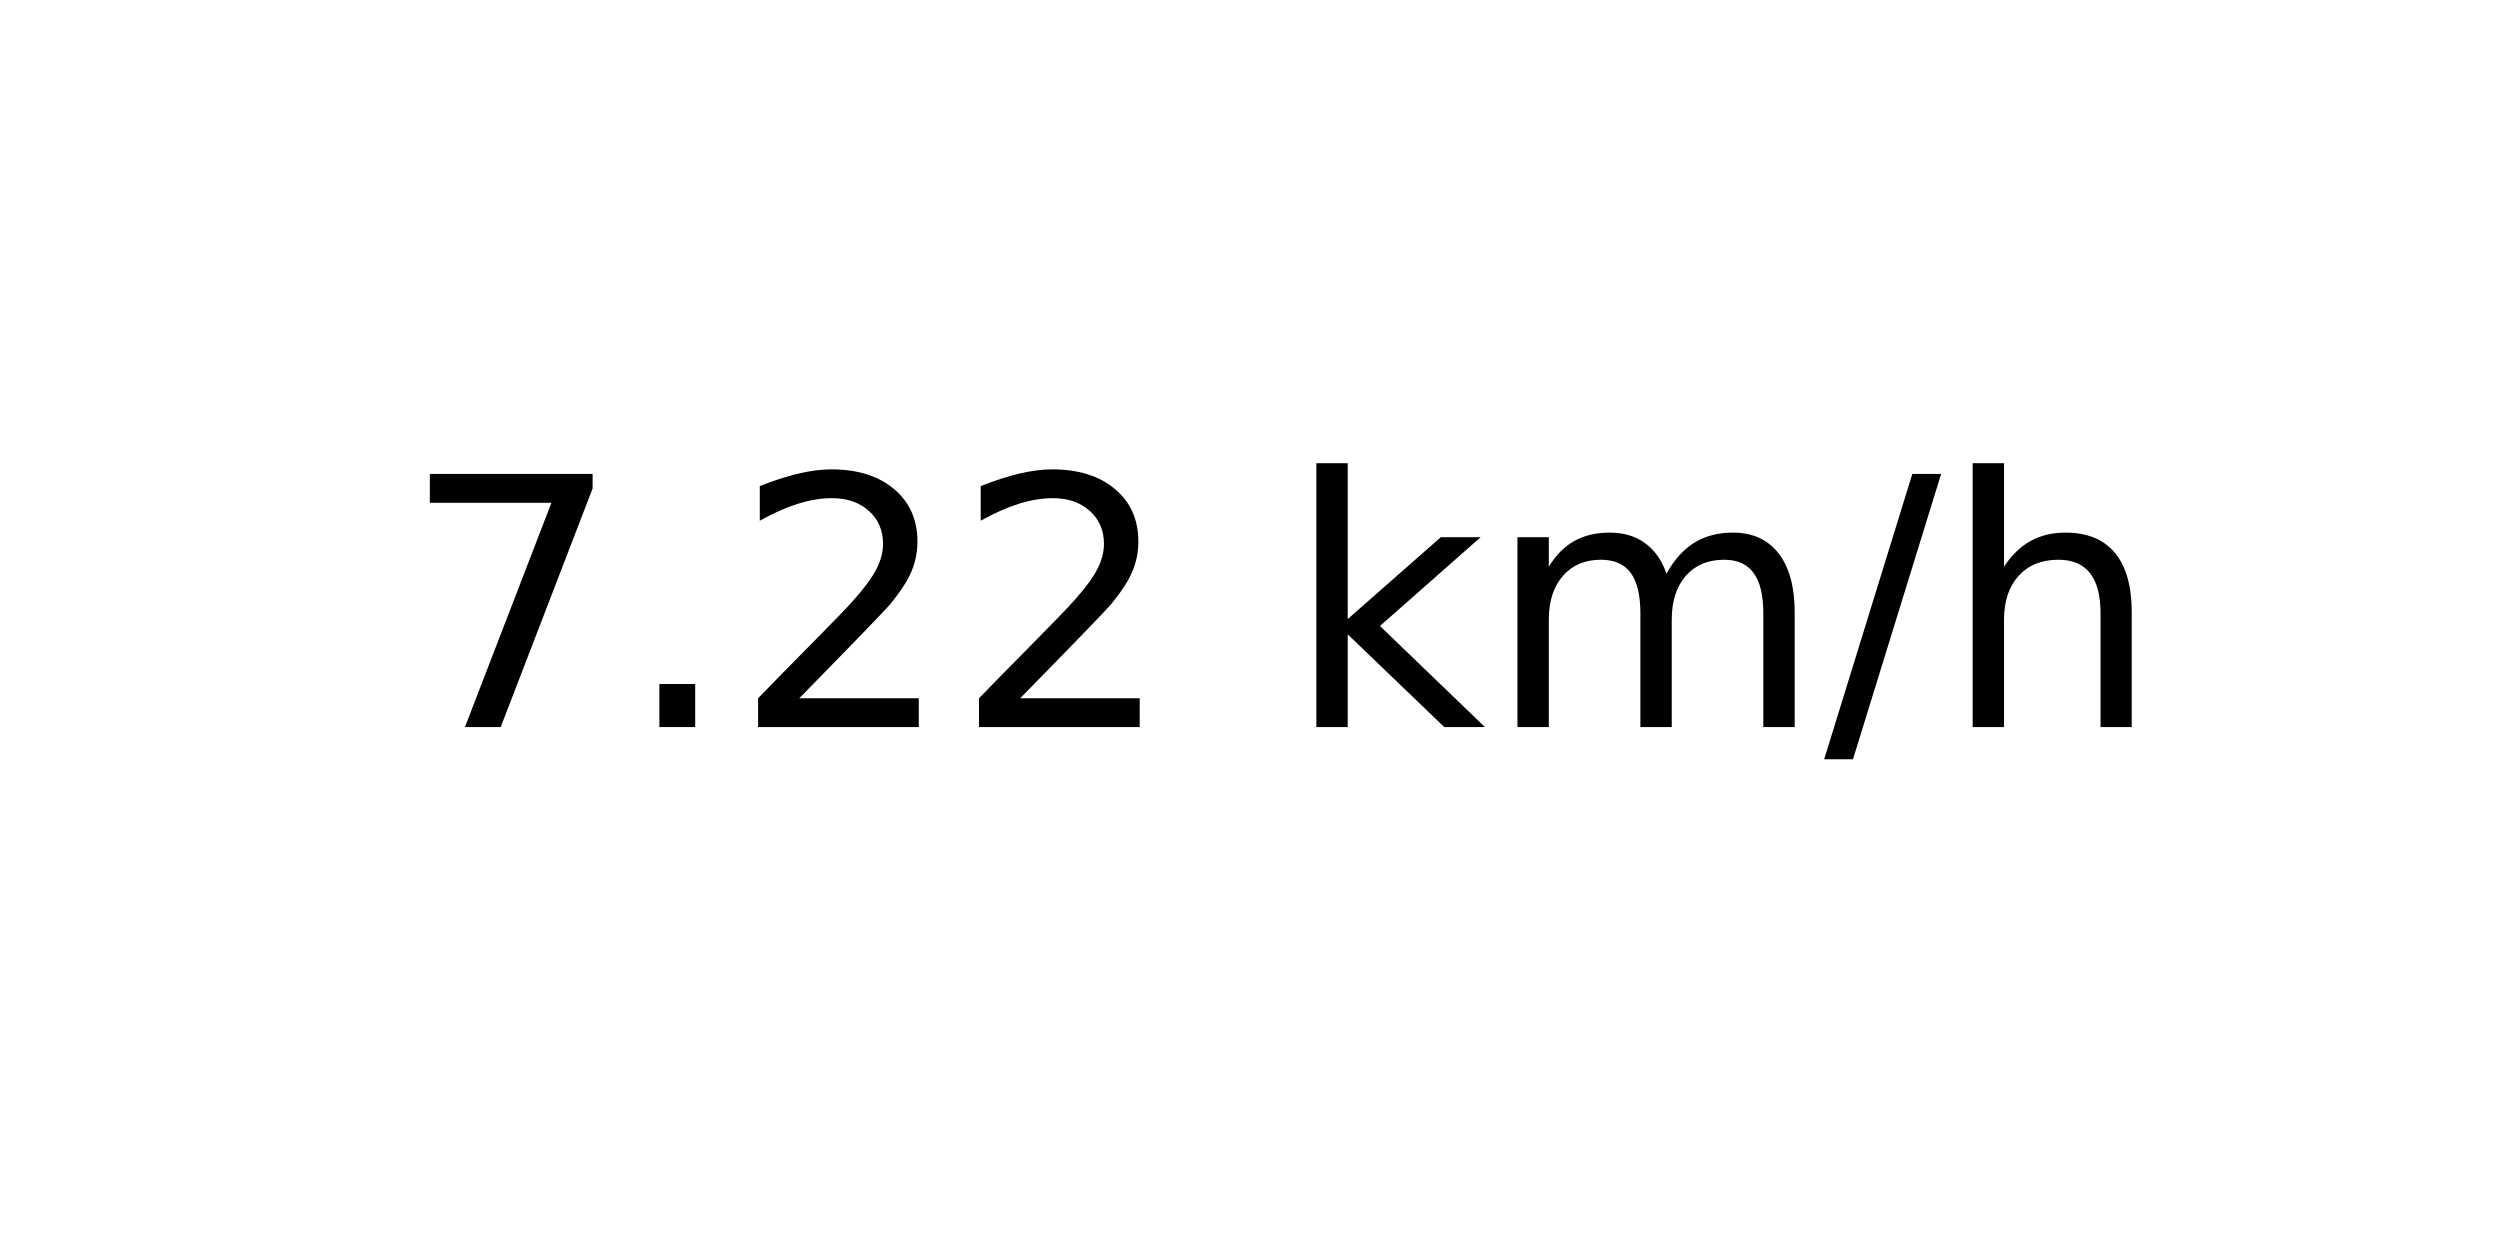
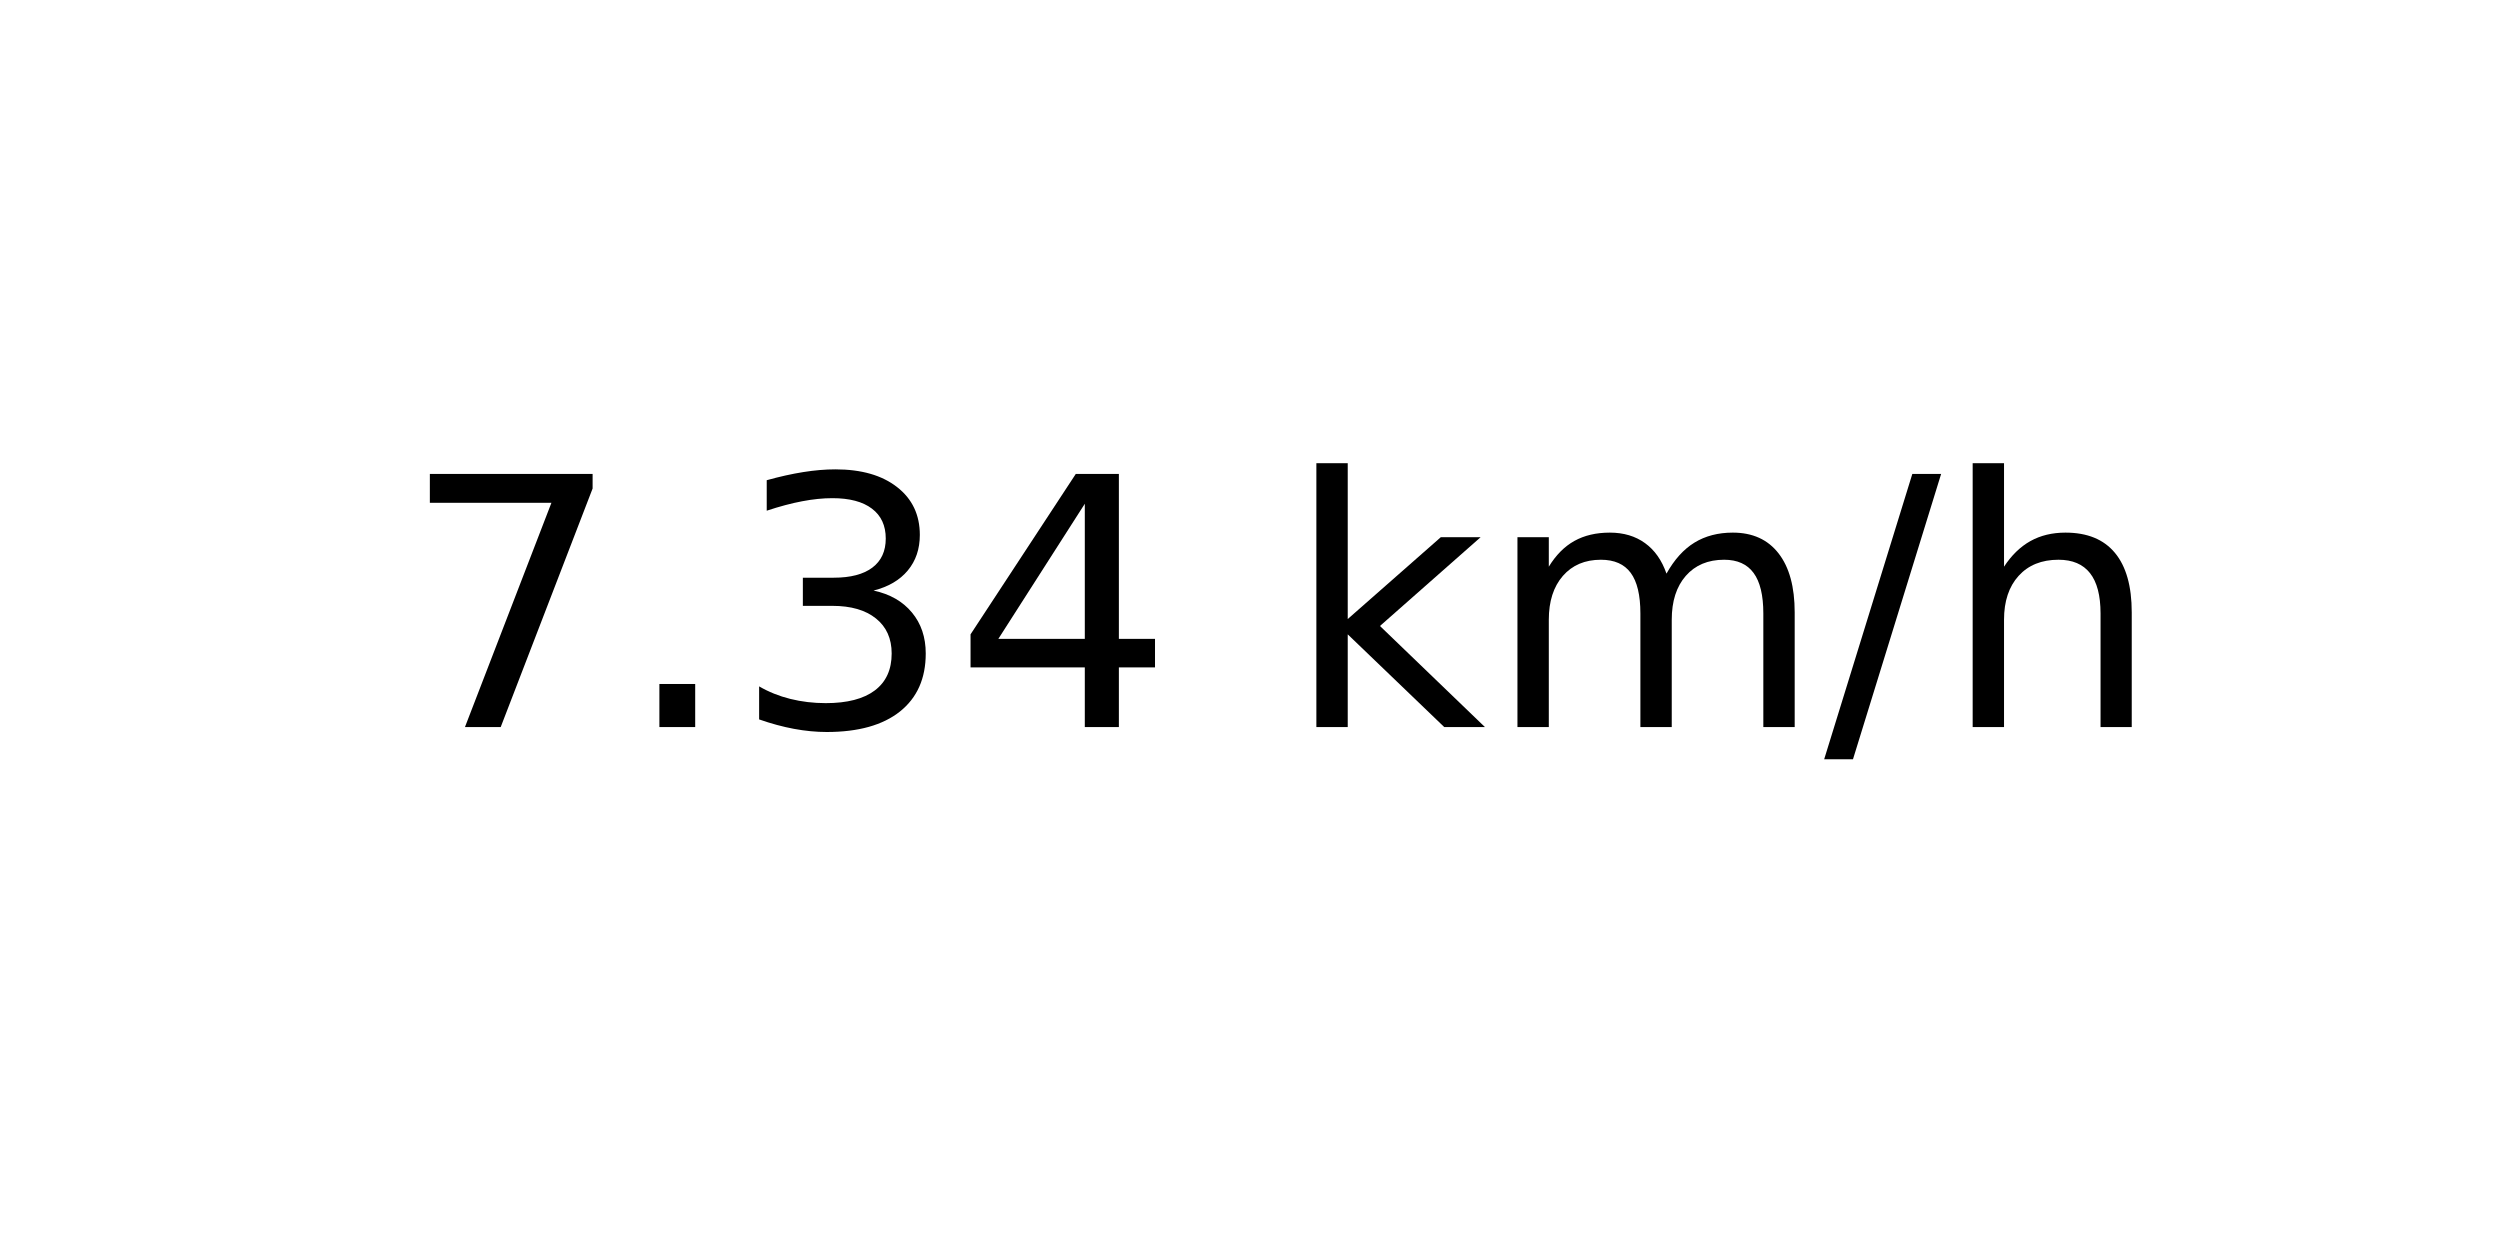
<svg xmlns="http://www.w3.org/2000/svg" xmlns:xlink="http://www.w3.org/1999/xlink" width="72pt" height="36pt" viewBox="0 0 72 36" version="1.1">
  <defs>
    <style type="text/css">*{stroke-linejoin: round; stroke-linecap: butt}</style>
  </defs>
  <g id="figure_1">
    <g id="axes_1">
      <g id="text_1">
        <g transform="translate(11.55937 20.93937) scale(0.1 -0.1)">
          <defs>
            <path id="DejaVuSans-37" d="M 525 4666  L 3525 4666  L 3525 4397  L 1831 0  L 1172 0  L 2766 4134  L 525 4134  L 525 4666  z " transform="scale(0.015625)" />
            <path id="DejaVuSans-2e" d="M 684 794  L 1344 794  L 1344 0  L 684 0  L 684 794  z " transform="scale(0.015625)" />
-             <path id="DejaVuSans-32" d="M 1228 531  L 3431 531  L 3431 0  L 469 0  L 469 531  Q 828 903 1448 1529  Q 2069 2156 2228 2338  Q 2531 2678 2651 2914  Q 2772 3150 2772 3378  Q 2772 3750 2511 3984  Q 2250 4219 1831 4219  Q 1534 4219 1204 4116  Q 875 4013 500 3803  L 500 4441  Q 881 4594 1212 4672  Q 1544 4750 1819 4750  Q 2544 4750 2975 4387  Q 3406 4025 3406 3419  Q 3406 3131 3298 2873  Q 3191 2616 2906 2266  Q 2828 2175 2409 1742  Q 1991 1309 1228 531  z " transform="scale(0.015625)" />
+             <path id="DejaVuSans-33" d="M 2597 2516  Q 3050 2419 3304 2112  Q 3559 1806 3559 1356  Q 3559 666 3084 287  Q 2609 -91 1734 -91  Q 1441 -91 1130 -33  Q 819 25 488 141  L 488 750  Q 750 597 1062 519  Q 1375 441 1716 441  Q 2309 441 2620 675  Q 2931 909 2931 1356  Q 2931 1769 2642 2001  Q 2353 2234 1838 2234  L 1294 2234  L 1294 2753  L 1863 2753  Q 2328 2753 2575 2939  Q 2822 3125 2822 3475  Q 2822 3834 2567 4026  Q 2313 4219 1838 4219  Q 1578 4219 1281 4162  Q 984 4106 628 3988  L 628 4550  Q 988 4650 1302 4700  Q 1616 4750 1894 4750  Q 2613 4750 3031 4423  Q 3450 4097 3450 3541  Q 3450 3153 3228 2886  Q 3006 2619 2597 2516  z " transform="scale(0.015625)" />
+             <path id="DejaVuSans-34" d="M 2419 4116  L 825 1625  L 2419 1625  L 2419 4116  z M 2253 4666  L 3047 4666  L 3047 1625  L 3713 1625  L 3713 1100  L 3047 1100  L 3047 0  L 2419 0  L 2419 1100  L 313 1100  L 313 1709  L 2253 4666  z " transform="scale(0.015625)" />
            <path id="DejaVuSans-20" transform="scale(0.015625)" />
            <path id="DejaVuSans-6b" d="M 581 4863  L 1159 4863  L 1159 1991  L 2875 3500  L 3609 3500  L 1753 1863  L 3688 0  L 2938 0  L 1159 1709  L 1159 0  L 581 0  L 581 4863  z " transform="scale(0.015625)" />
            <path id="DejaVuSans-6d" d="M 3328 2828  Q 3544 3216 3844 3400  Q 4144 3584 4550 3584  Q 5097 3584 5394 3201  Q 5691 2819 5691 2113  L 5691 0  L 5113 0  L 5113 2094  Q 5113 2597 4934 2840  Q 4756 3084 4391 3084  Q 3944 3084 3684 2787  Q 3425 2491 3425 1978  L 3425 0  L 2847 0  L 2847 2094  Q 2847 2600 2669 2842  Q 2491 3084 2119 3084  Q 1678 3084 1418 2786  Q 1159 2488 1159 1978  L 1159 0  L 581 0  L 581 3500  L 1159 3500  L 1159 2956  Q 1356 3278 1631 3431  Q 1906 3584 2284 3584  Q 2666 3584 2933 3390  Q 3200 3197 3328 2828  z " transform="scale(0.015625)" />
            <path id="DejaVuSans-2f" d="M 1625 4666  L 2156 4666  L 531 -594  L 0 -594  L 1625 4666  z " transform="scale(0.015625)" />
            <path id="DejaVuSans-68" d="M 3513 2113  L 3513 0  L 2938 0  L 2938 2094  Q 2938 2591 2744 2837  Q 2550 3084 2163 3084  Q 1697 3084 1428 2787  Q 1159 2491 1159 1978  L 1159 0  L 581 0  L 581 4863  L 1159 4863  L 1159 2956  Q 1366 3272 1645 3428  Q 1925 3584 2291 3584  Q 2894 3584 3203 3211  Q 3513 2838 3513 2113  z " transform="scale(0.015625)" />
          </defs>
          <use xlink:href="#DejaVuSans-37" />
          <use xlink:href="#DejaVuSans-2e" x="63.623" />
-           <use xlink:href="#DejaVuSans-32" x="95.41" />
-           <use xlink:href="#DejaVuSans-32" x="159.033" />
+           <use xlink:href="#DejaVuSans-33" x="95.41" />
+           <use xlink:href="#DejaVuSans-34" x="159.033" />
          <use xlink:href="#DejaVuSans-20" x="222.656" />
          <use xlink:href="#DejaVuSans-6b" x="254.443" />
          <use xlink:href="#DejaVuSans-6d" x="312.354" />
          <use xlink:href="#DejaVuSans-2f" x="409.766" />
          <use xlink:href="#DejaVuSans-68" x="443.457" />
        </g>
      </g>
    </g>
  </g>
</svg>
